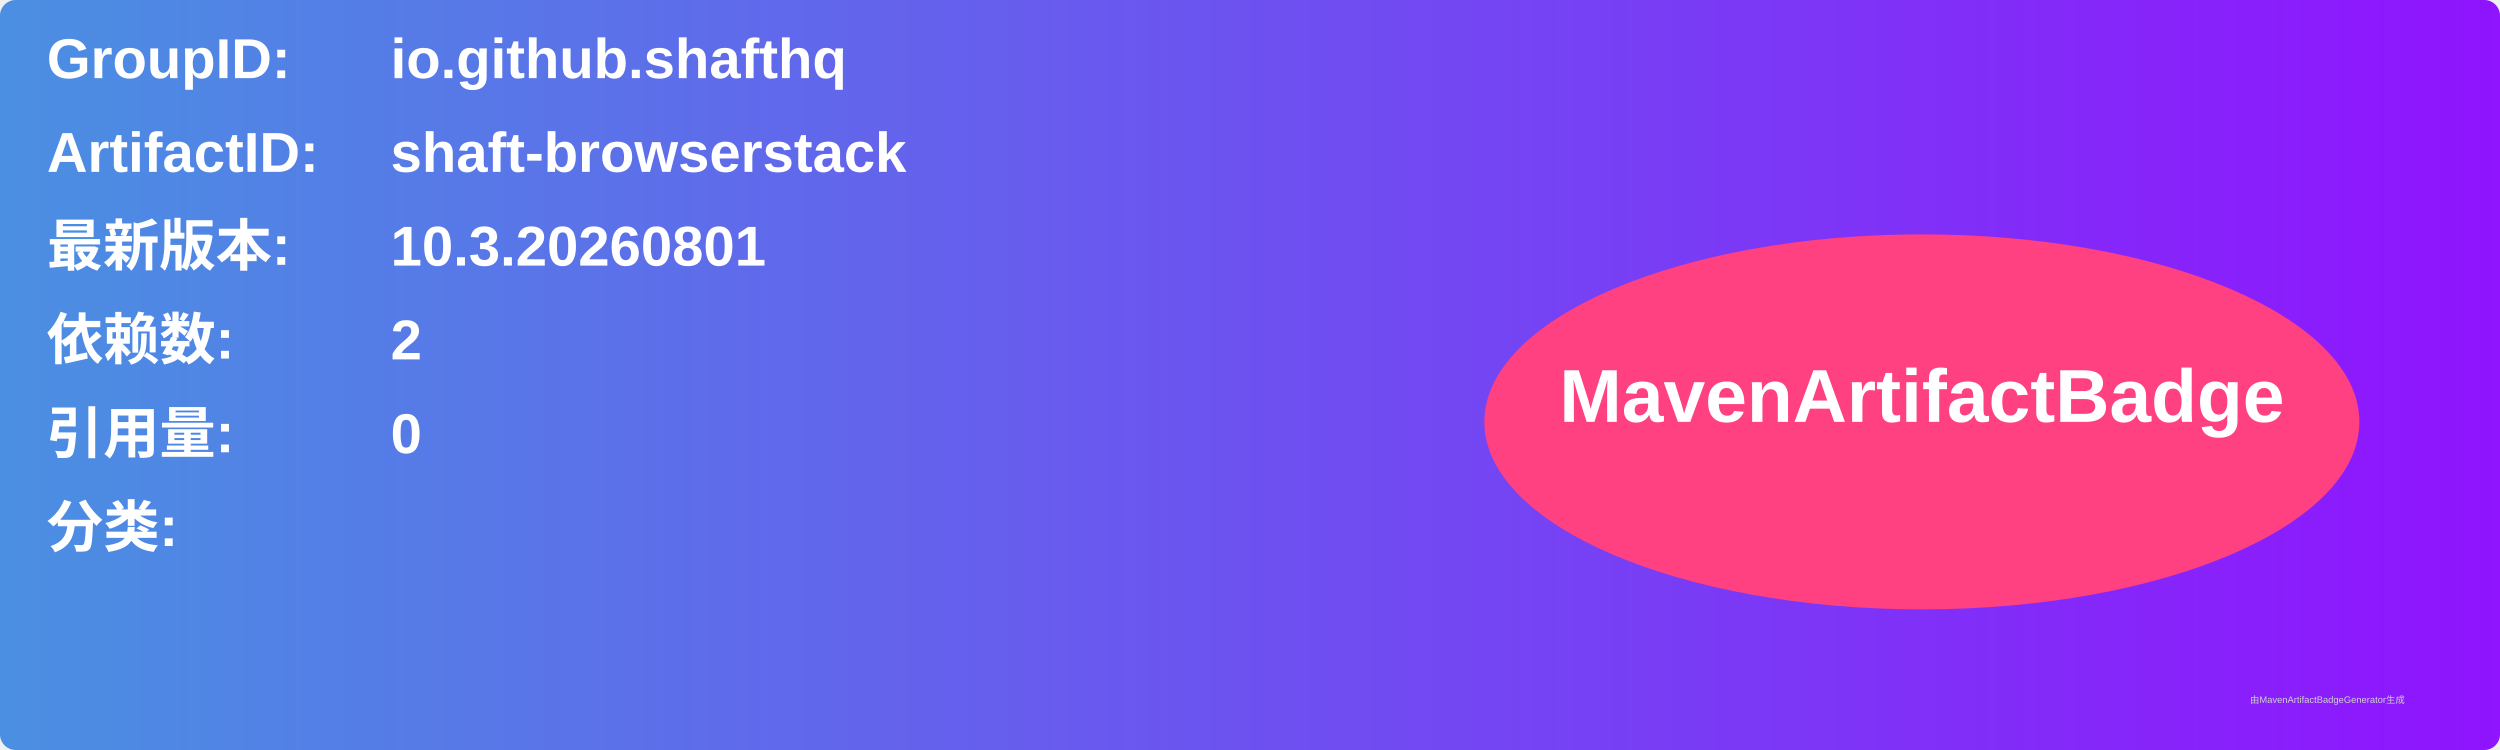
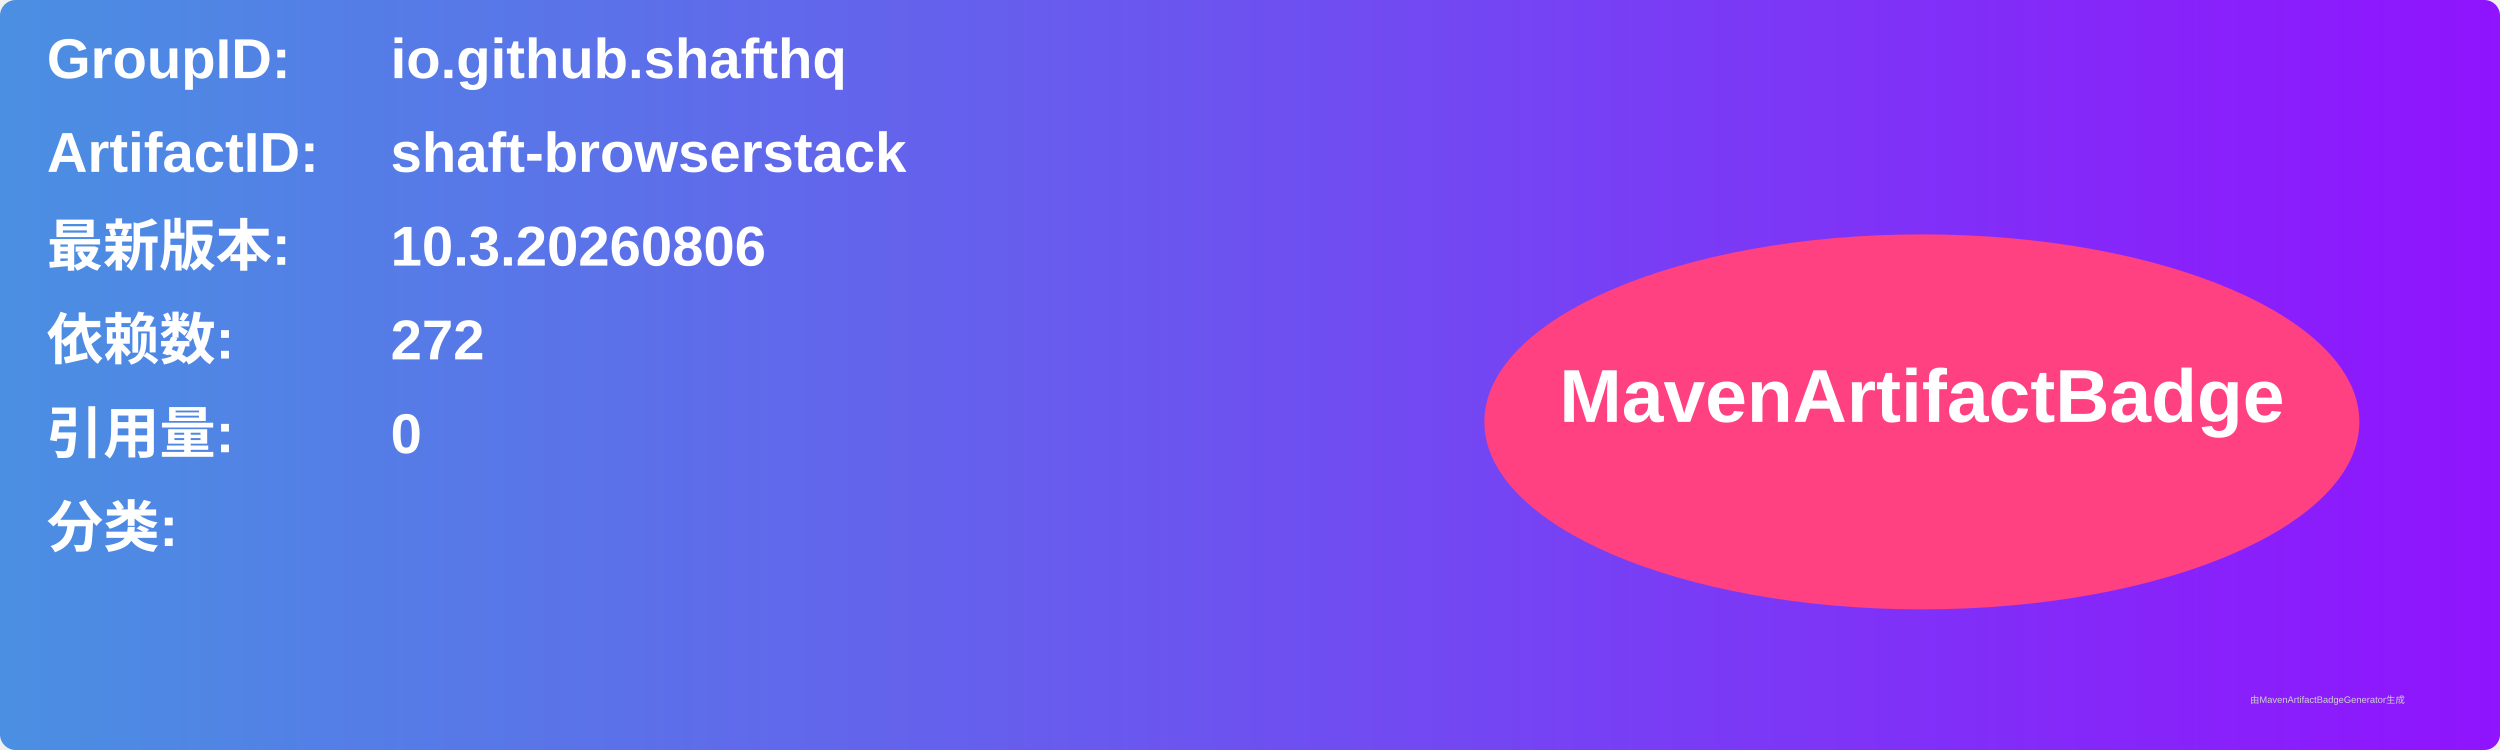
<svg xmlns="http://www.w3.org/2000/svg" width="800" height="240" viewBox="0 0 800 240">
  <linearGradient id="grad" x1="0%" y1="0%" x2="100%" y2="0%">
    <stop offset="0%" stop-color="#4a90e2" />
    <stop offset="100%" stop-color="#9013fe" />
  </linearGradient>
  <rect width="100%" height="100%" rx="5" ry="5" fill="url(#grad)" />
  <g transform="translate(15, 15)">
    <text x="0" y="10" font-family="Arial" font-size="18" fill="white" font-weight="bold" width="260">GroupID:</text>
    <text x="110" y="10" font-family="Arial" font-size="18" fill="white" font-weight="bold" width="460">io.github.shafthq</text>
    <text x="0" y="40" font-family="Arial" font-size="18" fill="white" font-weight="bold" width="260">ArtifactID:</text>
    <text x="110" y="40" font-family="Arial" font-size="18" fill="white" font-weight="bold" width="460">shaft-browserstack</text>
    <text x="0" y="70" font-family="Arial" font-size="18" fill="white" font-weight="bold">最新版本:</text>
    <text x="110" y="70" font-family="Arial" font-size="18" fill="white" font-weight="bold">
-       <tspan font-weight="bold">10.3.20260801</tspan>
+       <tspan font-weight="bold">10.3.20260806</tspan>
    </text>
    <text x="0" y="100" font-family="Arial" font-size="18" fill="white" font-weight="bold">依赖数: </text>
    <text x="110" y="100" font-family="Arial" font-size="18" fill="white">
-       <tspan font-weight="bold">2</tspan>
+       <tspan font-weight="bold">272</tspan>
    </text>
    <text x="0" y="130" font-family="Arial" font-size="18" fill="white" font-weight="bold">引用量: </text>
    <text x="110" y="130" font-family="Arial" font-size="18" fill="white">
      <tspan font-weight="bold">0</tspan>
    </text>
    <text x="0" y="160" font-family="Arial" font-size="18" fill="white" font-weight="bold">分类:</text>
    <text x="10" y="190" font-family="Arial" font-size="10" fill="white">
      <tspan font-weight="bold" />
    </text>
    <ellipse cx="600" cy="120" rx="140" ry="60" fill="#ff4081" />
    <text x="600" y="120" text-anchor="middle" font-family="Arial" font-size="24" fill="white" font-weight="bold">MavenArtifactBadge</text>
  </g>
  <text x="720" y="225" font-family="Arial" font-size="3" fill="#d0d0d0">由MavenArtifactBadgeGenerator生成</text>
</svg>
